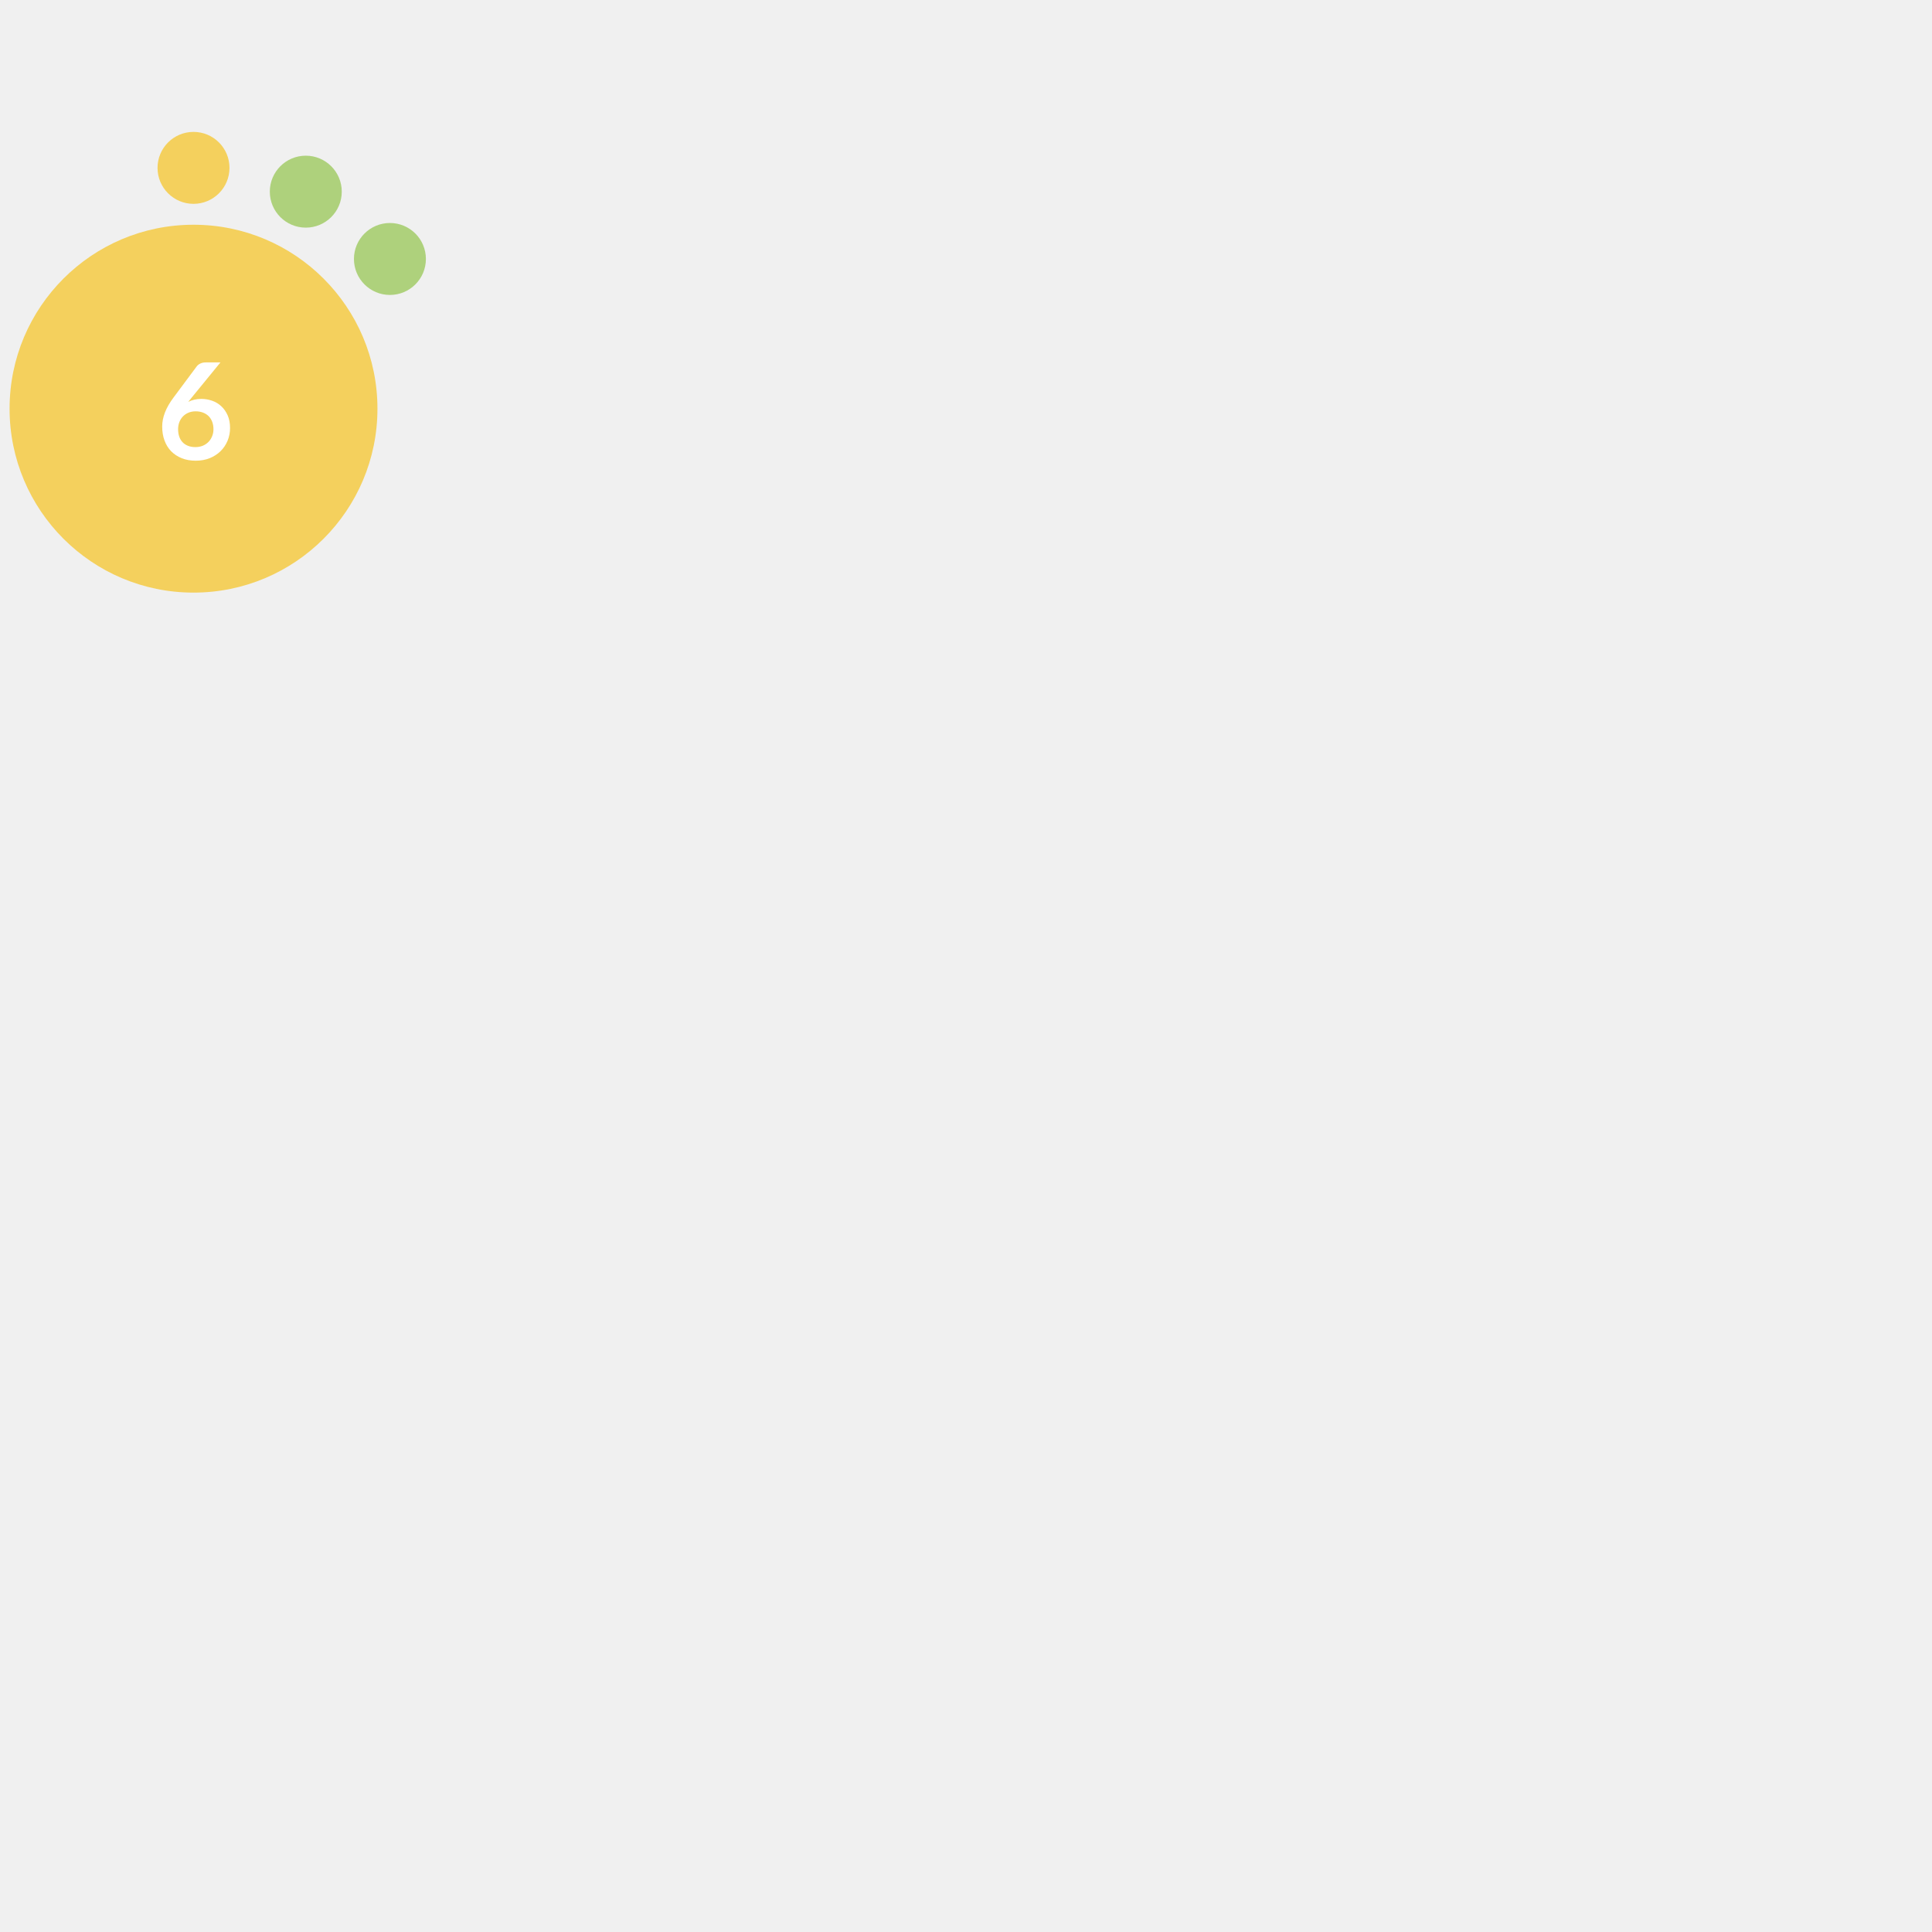
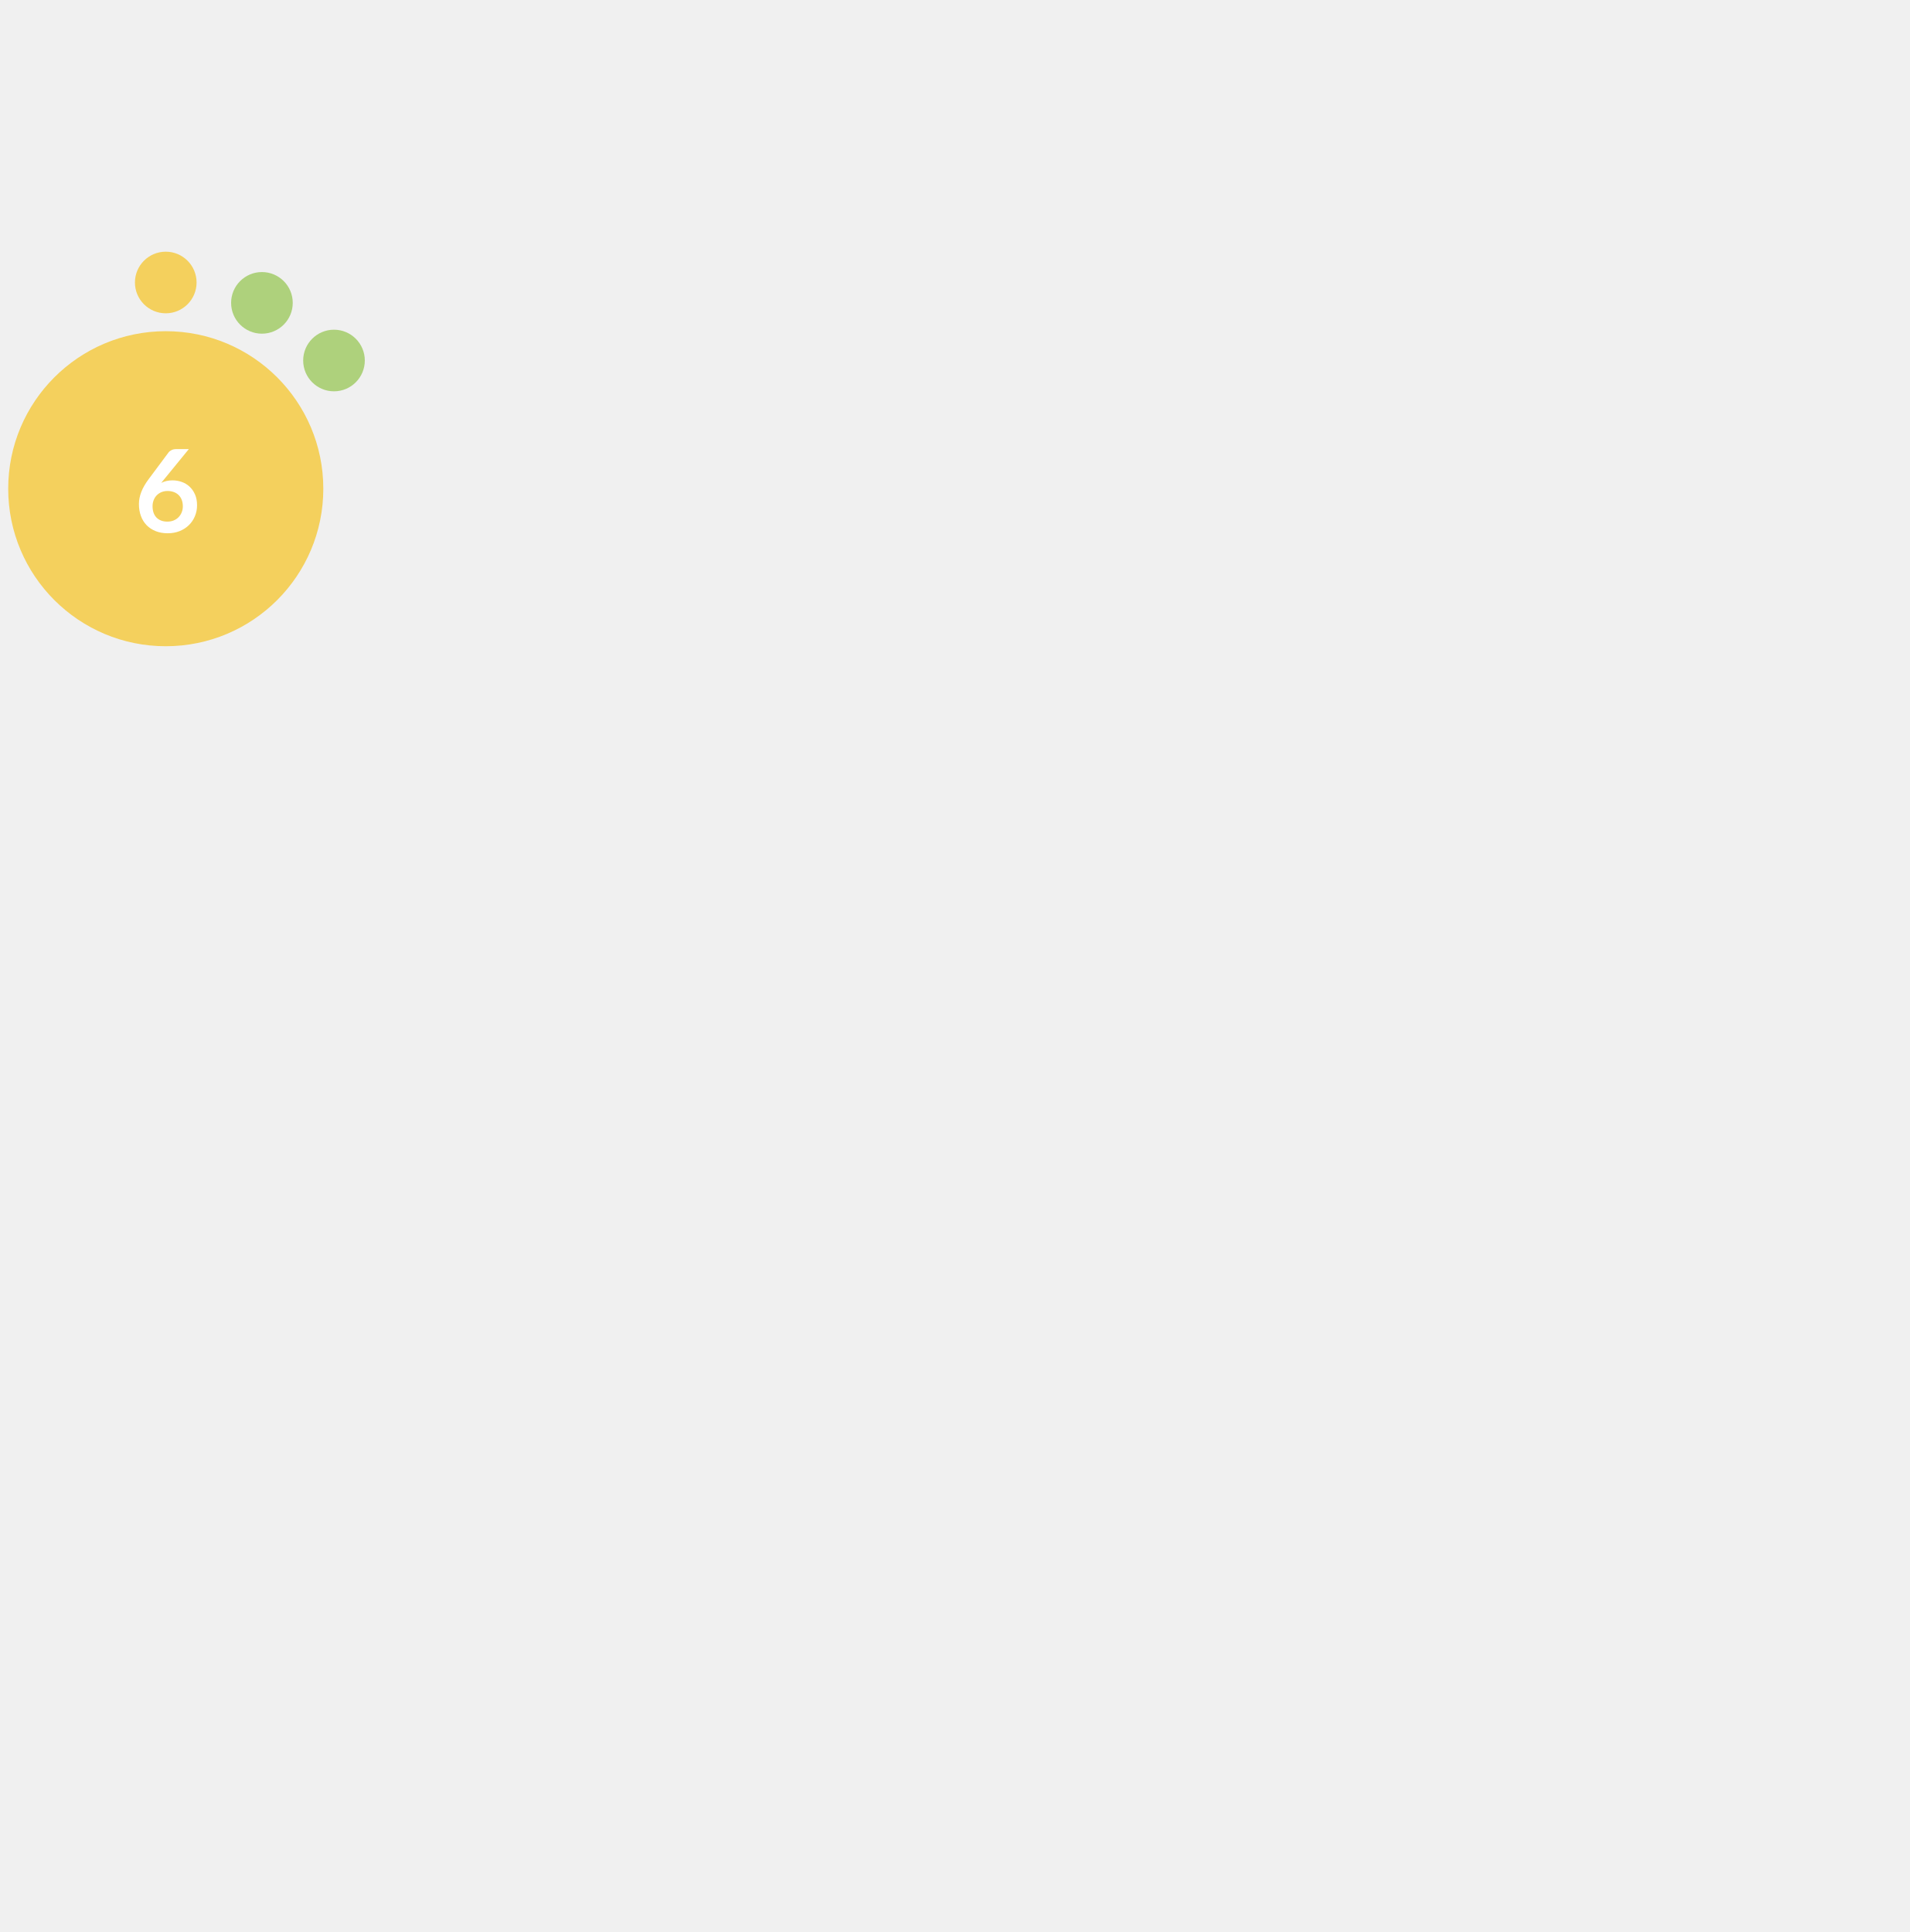
- <svg xmlns="http://www.w3.org/2000/svg" version="1.1" id="Layer_1" x="0px" y="0px" width="180" height="180" viewBox="0 0 665.925 576" style="enable-background:new 0 0 0 0;" xml:space="preserve">
+ <svg xmlns="http://www.w3.org/2000/svg" version="1.1" id="Layer_1" x="0px" y="0px" width="256.125" height="259.2" viewBox="0 0 768.375 576" style="enable-background:new 0 0 0 0;" xml:space="preserve">
  <style type="text/css">			.red{fill:#EE5A58;}		    .orange {fill:#F1A72E;}		    .green{fill:#AED17C;}			.yellow{fill:#F4D05D;}			.st2{fill:#FFFFFF;}			.st3{font-family:Lato-Bold, Lato;font-weight:700;}			.st4{font-size:46.339px;}		</style>
  <circle class="yellow" cx="66.7" cy="95.9" r="63.4" />
  <circle class="yellow" cx="66.7" cy="12.9" r="12.4" />
  <circle class="green" cx="105.4" cy="21.1" r="12.4" />
  <circle class="green" cx="134.4" cy="44.3" r="12.4" />
  <text transform="matrix(1 0 0 1 53.9507 113.4561)" class="st2 st3 st4">6</text>
</svg>
